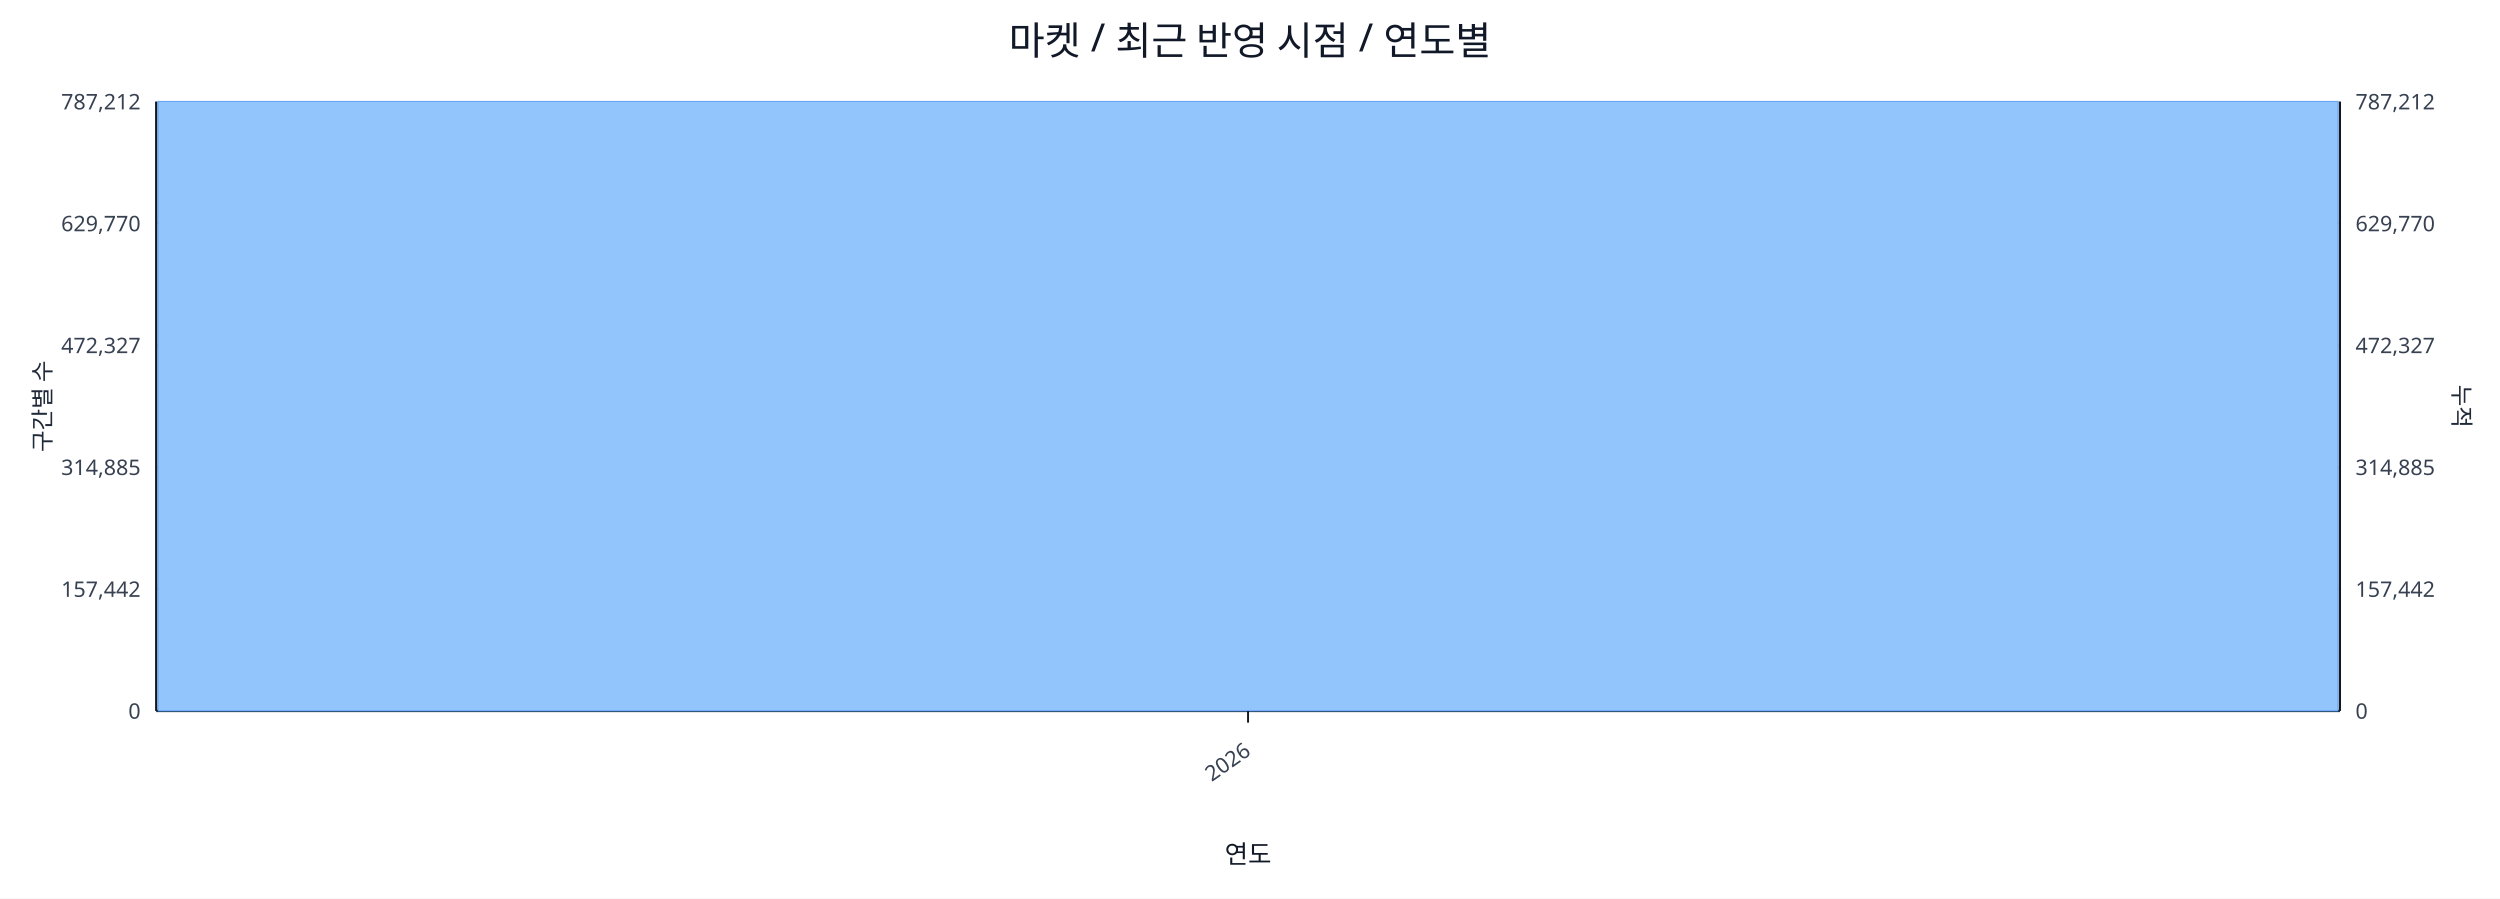
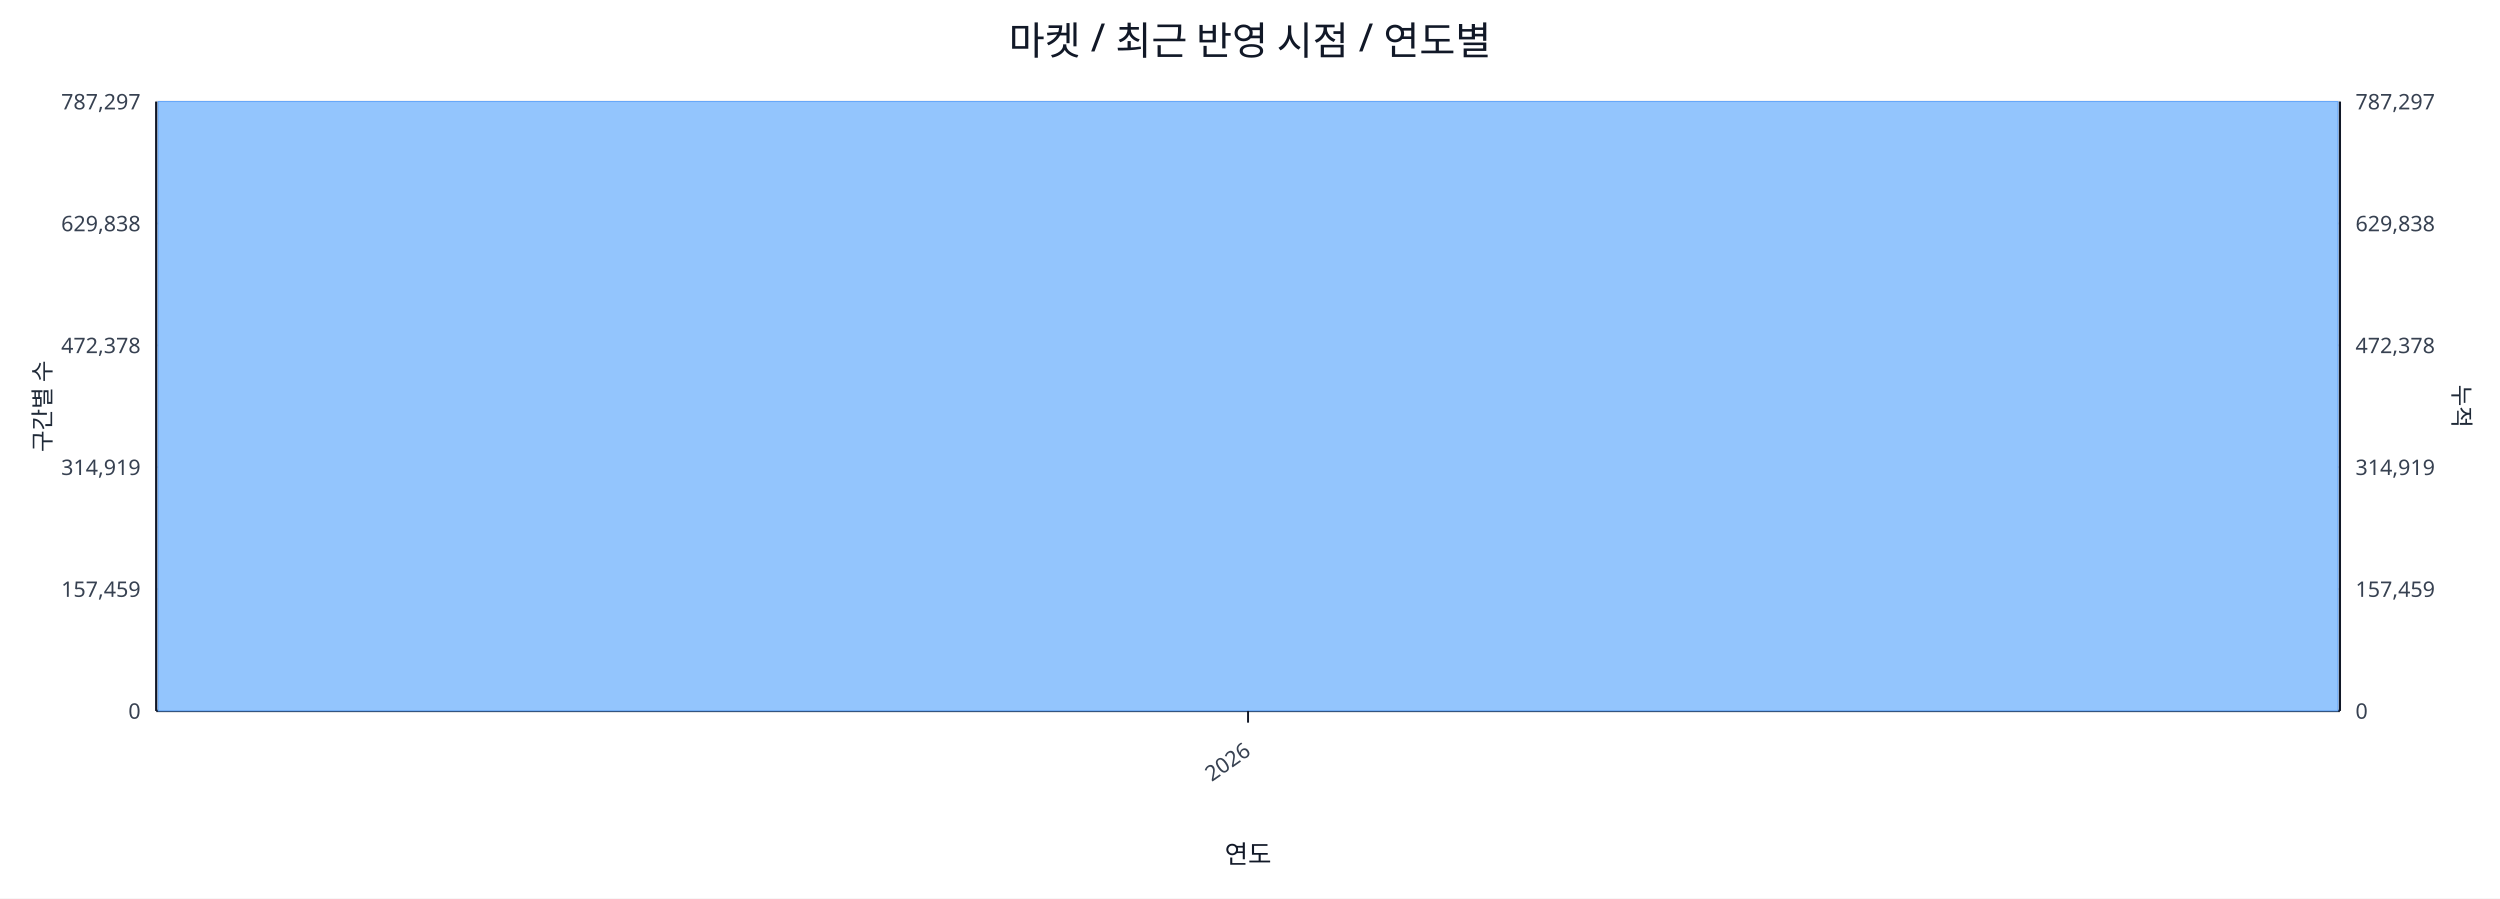
<svg xmlns="http://www.w3.org/2000/svg" width="1280" height="460" viewBox="0 0 1280 460">
  <rect x="0" y="0" width="100%" height="100%" fill="#ffffff" />
  <text x="640.0" y="28" font-size="20" text-anchor="middle" font-family="sans-serif" fill="#111827">마켓 / 최근 반영 시점 / 연도별</text>
  <line x1="80.0" y1="52.0" x2="1198.0" y2="52.0" stroke="#e5e7eb" stroke-width="1" />
-   <text x="72.0" y="56.0" font-size="11" text-anchor="end" font-family="sans-serif" fill="#374151">787,212</text>
-   <text x="1206.0" y="56.0" font-size="11" text-anchor="start" font-family="sans-serif" fill="#374151">787,212</text>
+   <text x="72.0" y="56.0" font-size="11" text-anchor="end" font-family="sans-serif" fill="#374151">787,297</text>
+   <text x="1206.0" y="56.0" font-size="11" text-anchor="start" font-family="sans-serif" fill="#374151">787,297</text>
  <line x1="80.0" y1="114.4" x2="1198.0" y2="114.4" stroke="#e5e7eb" stroke-width="1" />
-   <text x="72.0" y="118.4" font-size="11" text-anchor="end" font-family="sans-serif" fill="#374151">629,770</text>
-   <text x="1206.0" y="118.4" font-size="11" text-anchor="start" font-family="sans-serif" fill="#374151">629,770</text>
+   <text x="72.0" y="118.4" font-size="11" text-anchor="end" font-family="sans-serif" fill="#374151">629,838</text>
+   <text x="1206.0" y="118.4" font-size="11" text-anchor="start" font-family="sans-serif" fill="#374151">629,838</text>
  <line x1="80.0" y1="176.8" x2="1198.0" y2="176.8" stroke="#e5e7eb" stroke-width="1" />
-   <text x="72.0" y="180.8" font-size="11" text-anchor="end" font-family="sans-serif" fill="#374151">472,327</text>
-   <text x="1206.0" y="180.8" font-size="11" text-anchor="start" font-family="sans-serif" fill="#374151">472,327</text>
+   <text x="72.0" y="180.8" font-size="11" text-anchor="end" font-family="sans-serif" fill="#374151">472,378</text>
+   <text x="1206.0" y="180.8" font-size="11" text-anchor="start" font-family="sans-serif" fill="#374151">472,378</text>
  <line x1="80.0" y1="239.2" x2="1198.0" y2="239.2" stroke="#e5e7eb" stroke-width="1" />
-   <text x="72.0" y="243.2" font-size="11" text-anchor="end" font-family="sans-serif" fill="#374151">314,885</text>
-   <text x="1206.0" y="243.2" font-size="11" text-anchor="start" font-family="sans-serif" fill="#374151">314,885</text>
+   <text x="72.0" y="243.2" font-size="11" text-anchor="end" font-family="sans-serif" fill="#374151">314,919</text>
+   <text x="1206.0" y="243.2" font-size="11" text-anchor="start" font-family="sans-serif" fill="#374151">314,919</text>
  <line x1="80.0" y1="301.6" x2="1198.0" y2="301.6" stroke="#e5e7eb" stroke-width="1" />
-   <text x="72.0" y="305.6" font-size="11" text-anchor="end" font-family="sans-serif" fill="#374151">157,442</text>
-   <text x="1206.0" y="305.6" font-size="11" text-anchor="start" font-family="sans-serif" fill="#374151">157,442</text>
+   <text x="72.0" y="305.6" font-size="11" text-anchor="end" font-family="sans-serif" fill="#374151">157,459</text>
+   <text x="1206.0" y="305.6" font-size="11" text-anchor="start" font-family="sans-serif" fill="#374151">157,459</text>
  <line x1="80.0" y1="364.0" x2="1198.0" y2="364.0" stroke="#e5e7eb" stroke-width="1" />
  <text x="72.0" y="368.0" font-size="11" text-anchor="end" font-family="sans-serif" fill="#374151">0</text>
  <text x="1206.0" y="368.0" font-size="11" text-anchor="start" font-family="sans-serif" fill="#374151">0</text>
  <line x1="80.0" y1="364.0" x2="1198.0" y2="364.0" stroke="#111827" stroke-width="1.2" />
  <line x1="80.0" y1="52.0" x2="80.0" y2="364.0" stroke="#111827" stroke-width="1.2" />
  <line x1="1198.0" y1="52.0" x2="1198.0" y2="364.0" stroke="#111827" stroke-width="1.2" />
  <rect x="81.0" y="52.0" width="1116.0" height="312.0" fill="#93c5fd" stroke="#60a5fa" stroke-width="0.5" />
  <polyline fill="none" stroke="#ef4444" stroke-width="2" points="639.0,52.0" />
  <line x1="639.0" y1="364.0" x2="639.0" y2="370.0" stroke="#111827" stroke-width="1" />
  <text x="641.0" y="386.0" font-size="11" text-anchor="end" transform="rotate(-35 641.0 386.0)" font-family="sans-serif" fill="#374151">2026</text>
  <text x="26" y="208.0" font-size="12" transform="rotate(-90 26 208.0)" text-anchor="middle" font-family="sans-serif" fill="#1f2937">구간별 수</text>
  <text x="1256.0" y="208.0" font-size="12" transform="rotate(90 1256.0 208.0)" text-anchor="middle" font-family="sans-serif" fill="#1f2937">누적</text>
  <text x="639.0" y="442.0" font-size="13" text-anchor="middle" font-family="sans-serif" fill="#111827">연도</text>
</svg>
